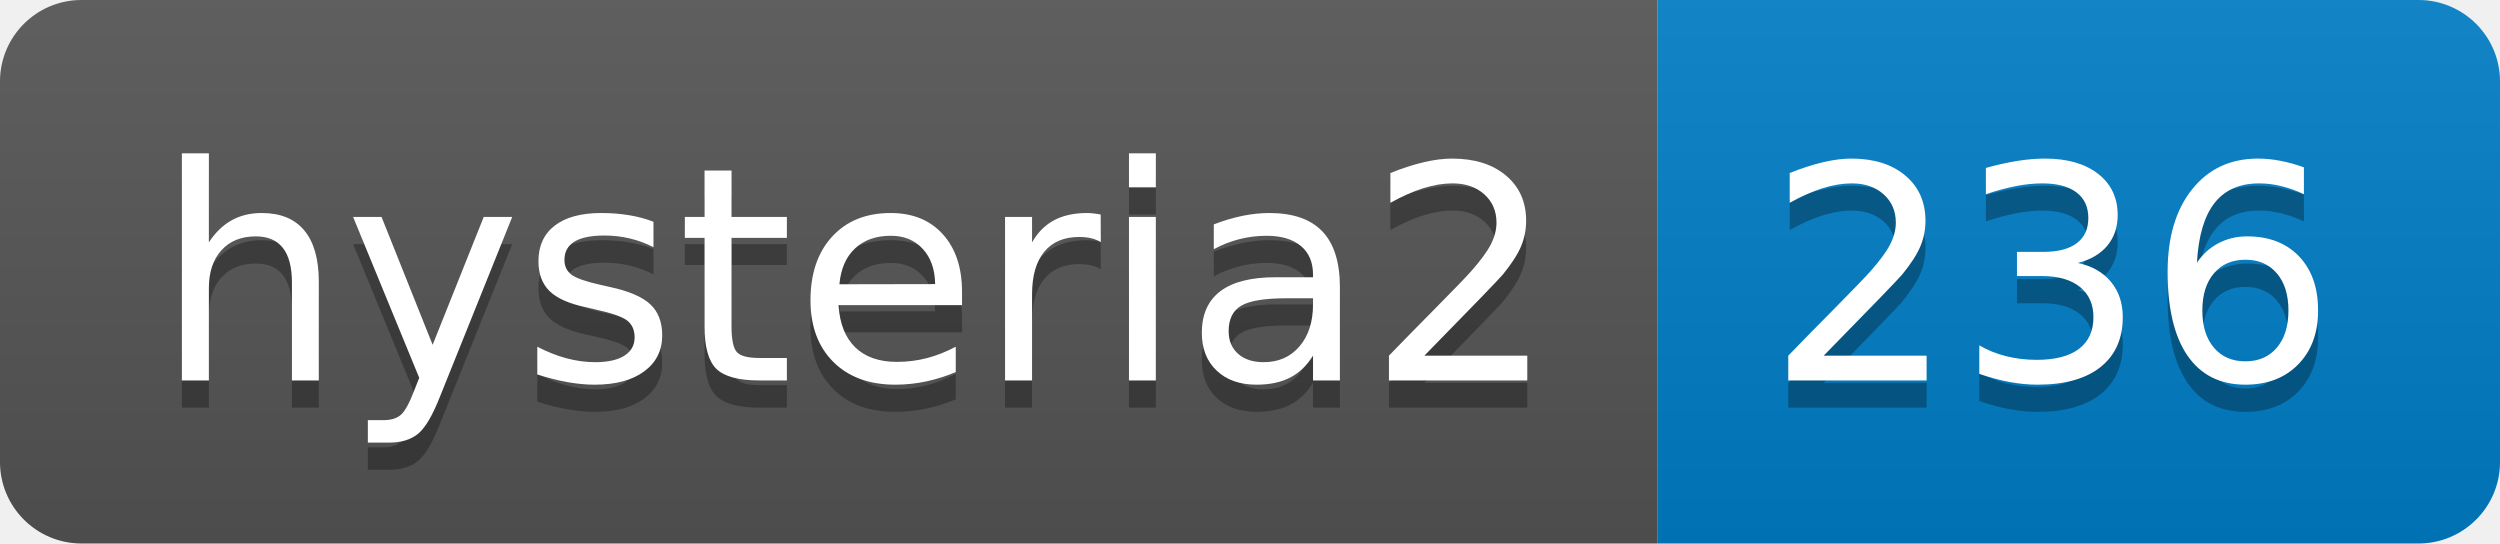
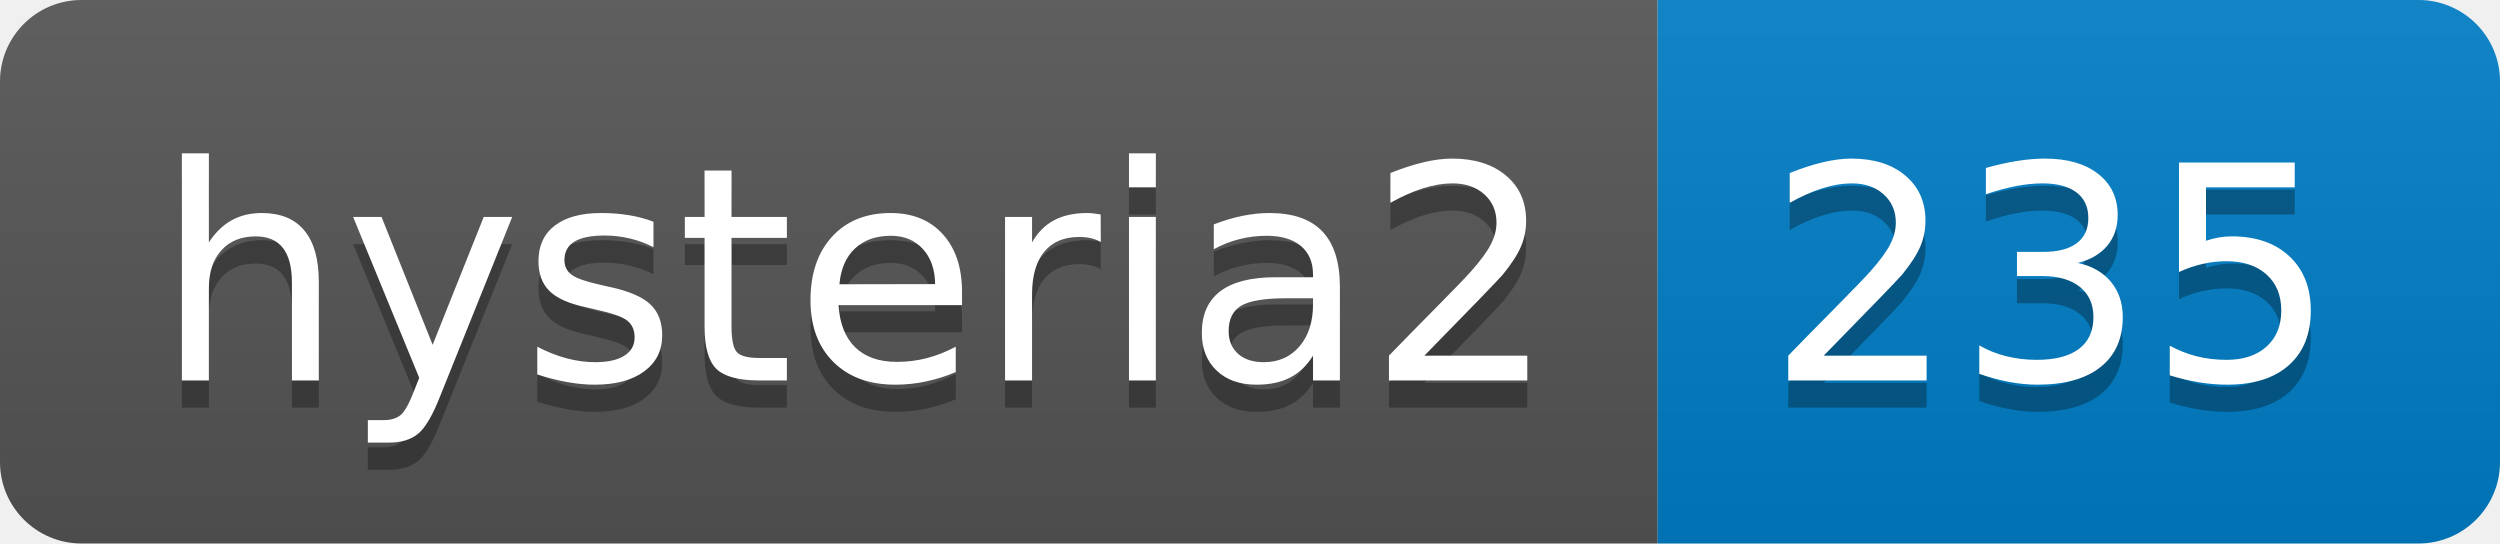
- <svg xmlns="http://www.w3.org/2000/svg" width="92" height="20" role="img" aria-label="hysteria2: 236">
+ <svg xmlns="http://www.w3.org/2000/svg" width="92" height="20" role="img" aria-label="hysteria2: 235">
  <linearGradient id="s" x2="0" y2="100%">
    <stop offset="0" stop-color="#bbb" stop-opacity=".1" />
    <stop offset="1" stop-opacity=".1" />
  </linearGradient>
  <clipPath id="r">
    <rect width="92" height="20" rx="3" fill="#fff" />
  </clipPath>
  <g clip-path="url(#r)">
    <rect width="61" height="20" fill="#555" />
    <rect x="61" width="31" height="20" fill="#007ec6" />
    <rect width="92" height="20" fill="url(#s)" />
  </g>
  <g fill="#fff" text-anchor="middle" font-family="Verdana,Geneva,DejaVu Sans,sans-serif" text-rendering="geometricPrecision" font-size="110">
    <text aria-hidden="true" x="315" y="150" fill="#010101" fill-opacity=".3" transform="scale(.1)" textLength="510">hysteria2</text>
    <text x="315" y="140" transform="scale(.1)" fill="#fff" textLength="510">hysteria2</text>
-     <text aria-hidden="true" x="755" y="150" fill="#010101" fill-opacity=".3" transform="scale(.1)" textLength="210">236</text>
-     <text x="755" y="140" transform="scale(.1)" fill="#fff" textLength="210">236</text>
+     <text aria-hidden="true" x="755" y="150" fill="#010101" fill-opacity=".3" transform="scale(.1)" textLength="210">235</text>
+     <text x="755" y="140" transform="scale(.1)" fill="#fff" textLength="210">235</text>
  </g>
</svg>
